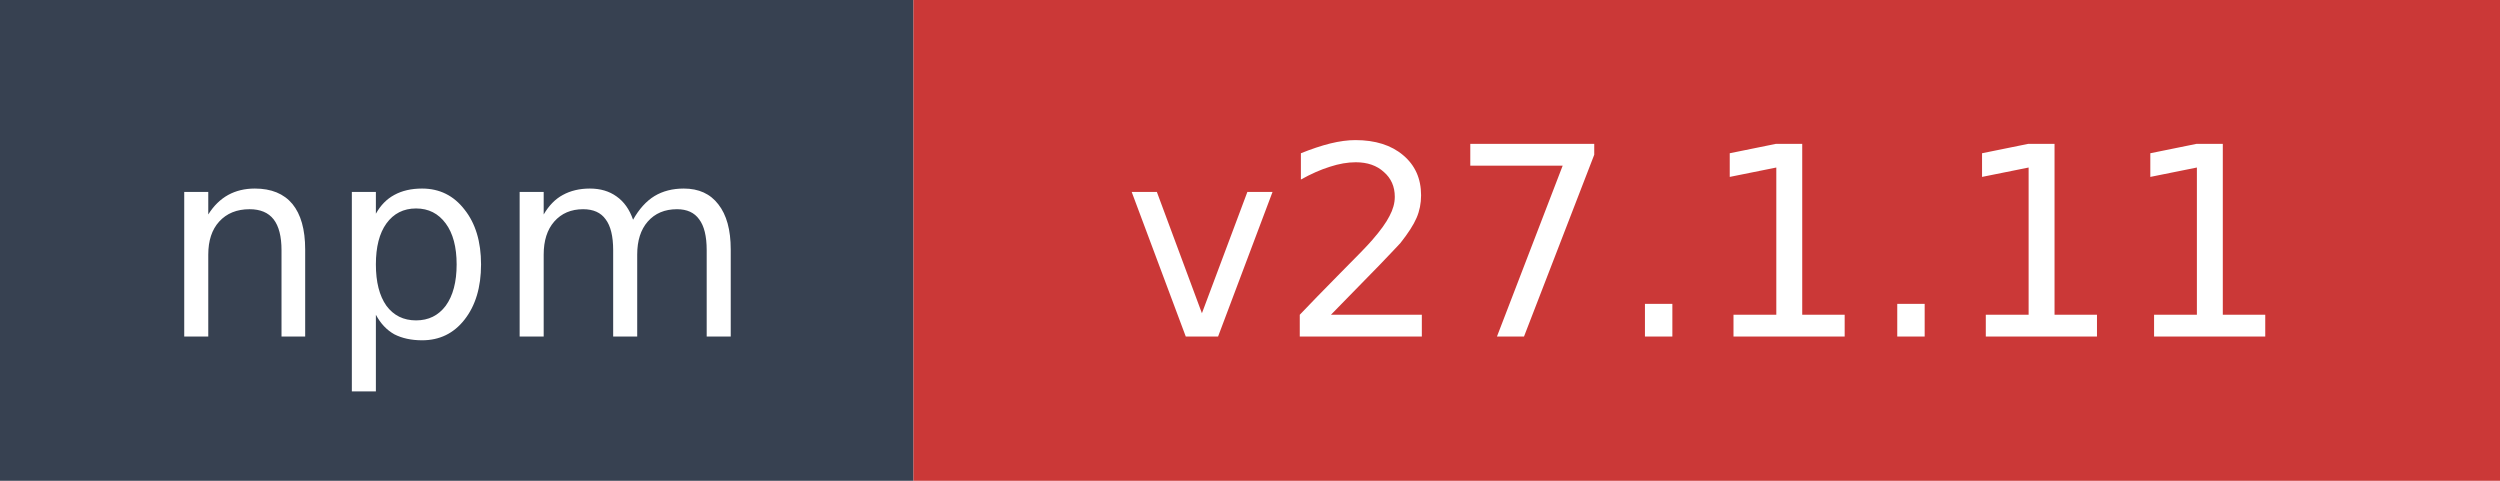
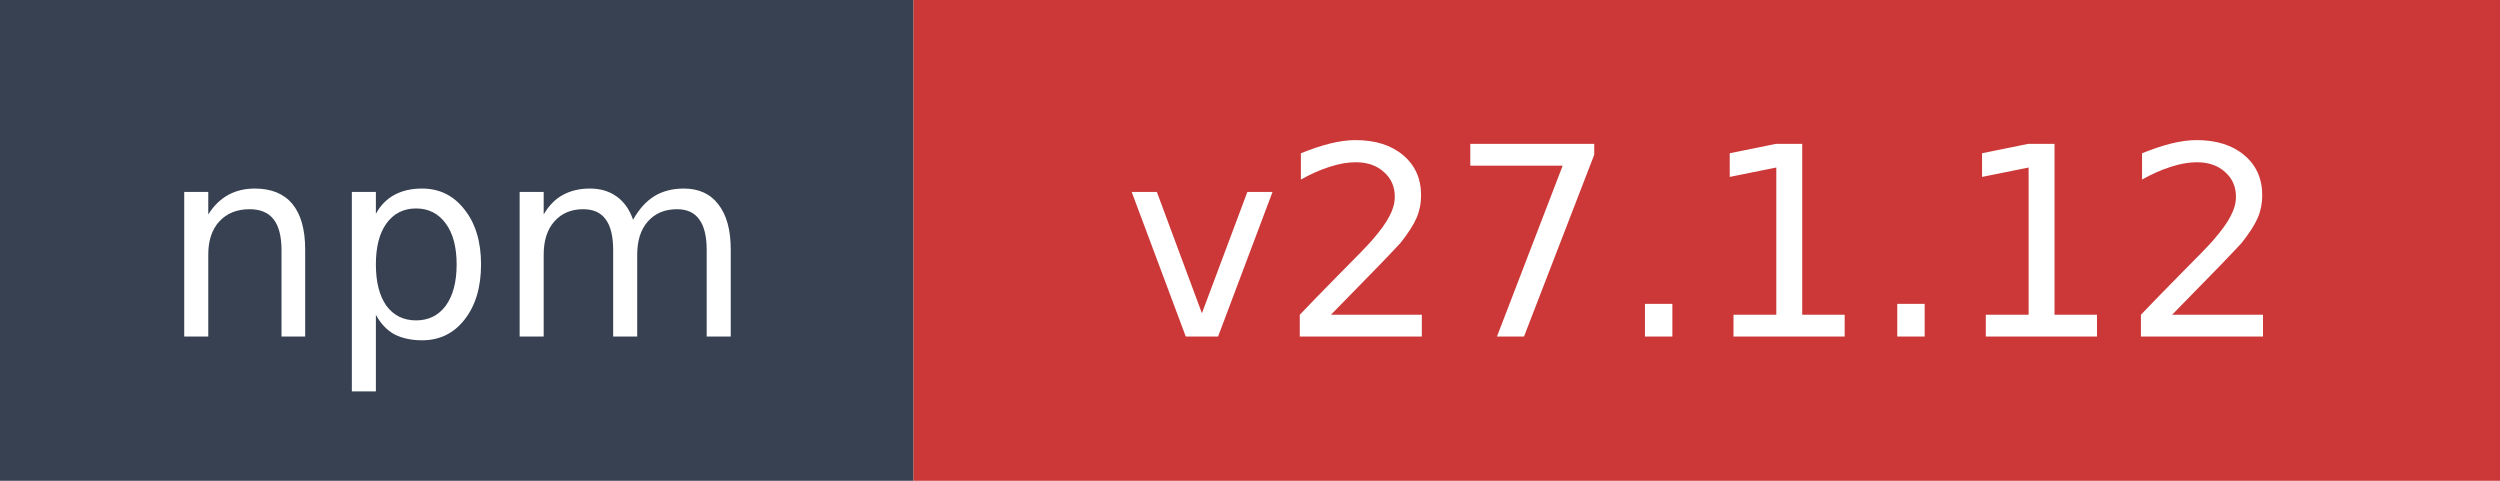
- <svg xmlns="http://www.w3.org/2000/svg" width="104" height="20" role="img" aria-label="npm: v27.1.11">
+ <svg xmlns="http://www.w3.org/2000/svg" width="104" height="20" role="img" aria-label="npm: v27.1.12">
  <rect width="38" height="20" fill="#374151" />
  <rect x="38" width="66" height="20" fill="#cb3837" />
  <text x="19" y="14" fill="#ffffff" font-family="Verdana,Geneva,DejaVu Sans,sans-serif" font-size="11" text-anchor="middle">npm</text>
-   <text x="71" y="14" fill="#ffffff" font-family="Verdana,Geneva,DejaVu Sans,sans-serif" font-size="11" text-anchor="middle">v27.1.11</text>
+   <text x="71" y="14" fill="#ffffff" font-family="Verdana,Geneva,DejaVu Sans,sans-serif" font-size="11" text-anchor="middle">v27.1.12</text>
</svg>
